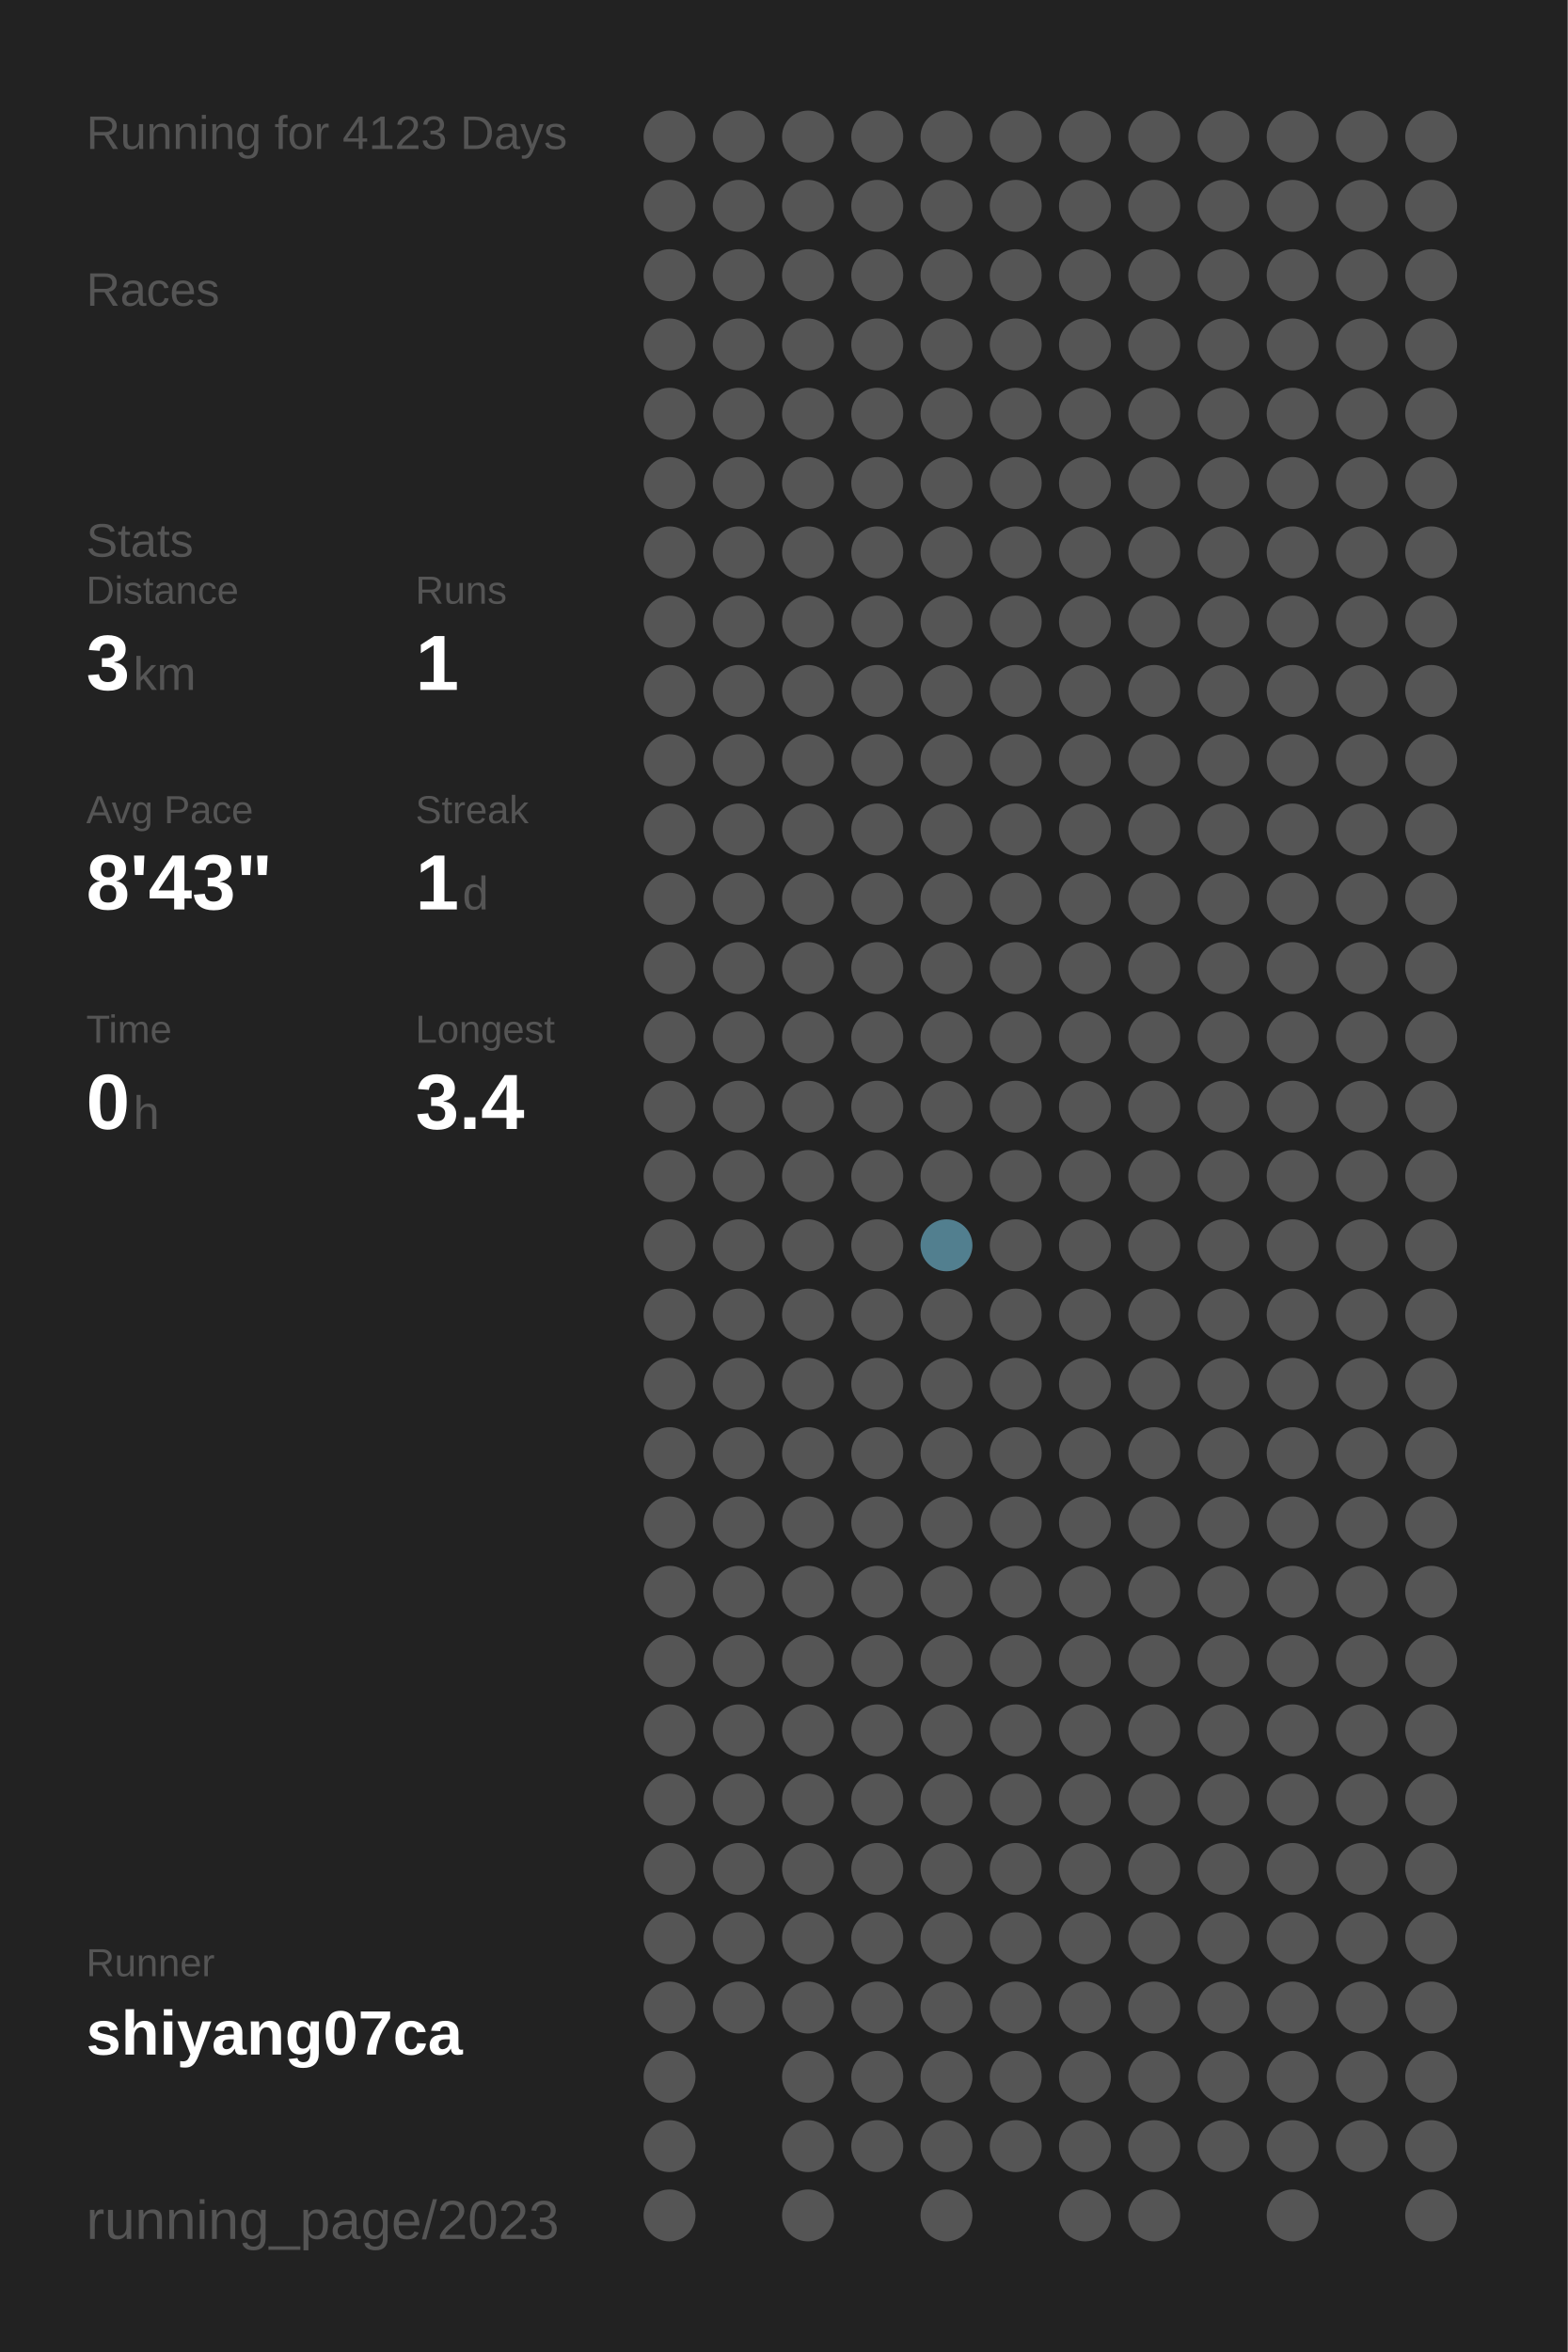
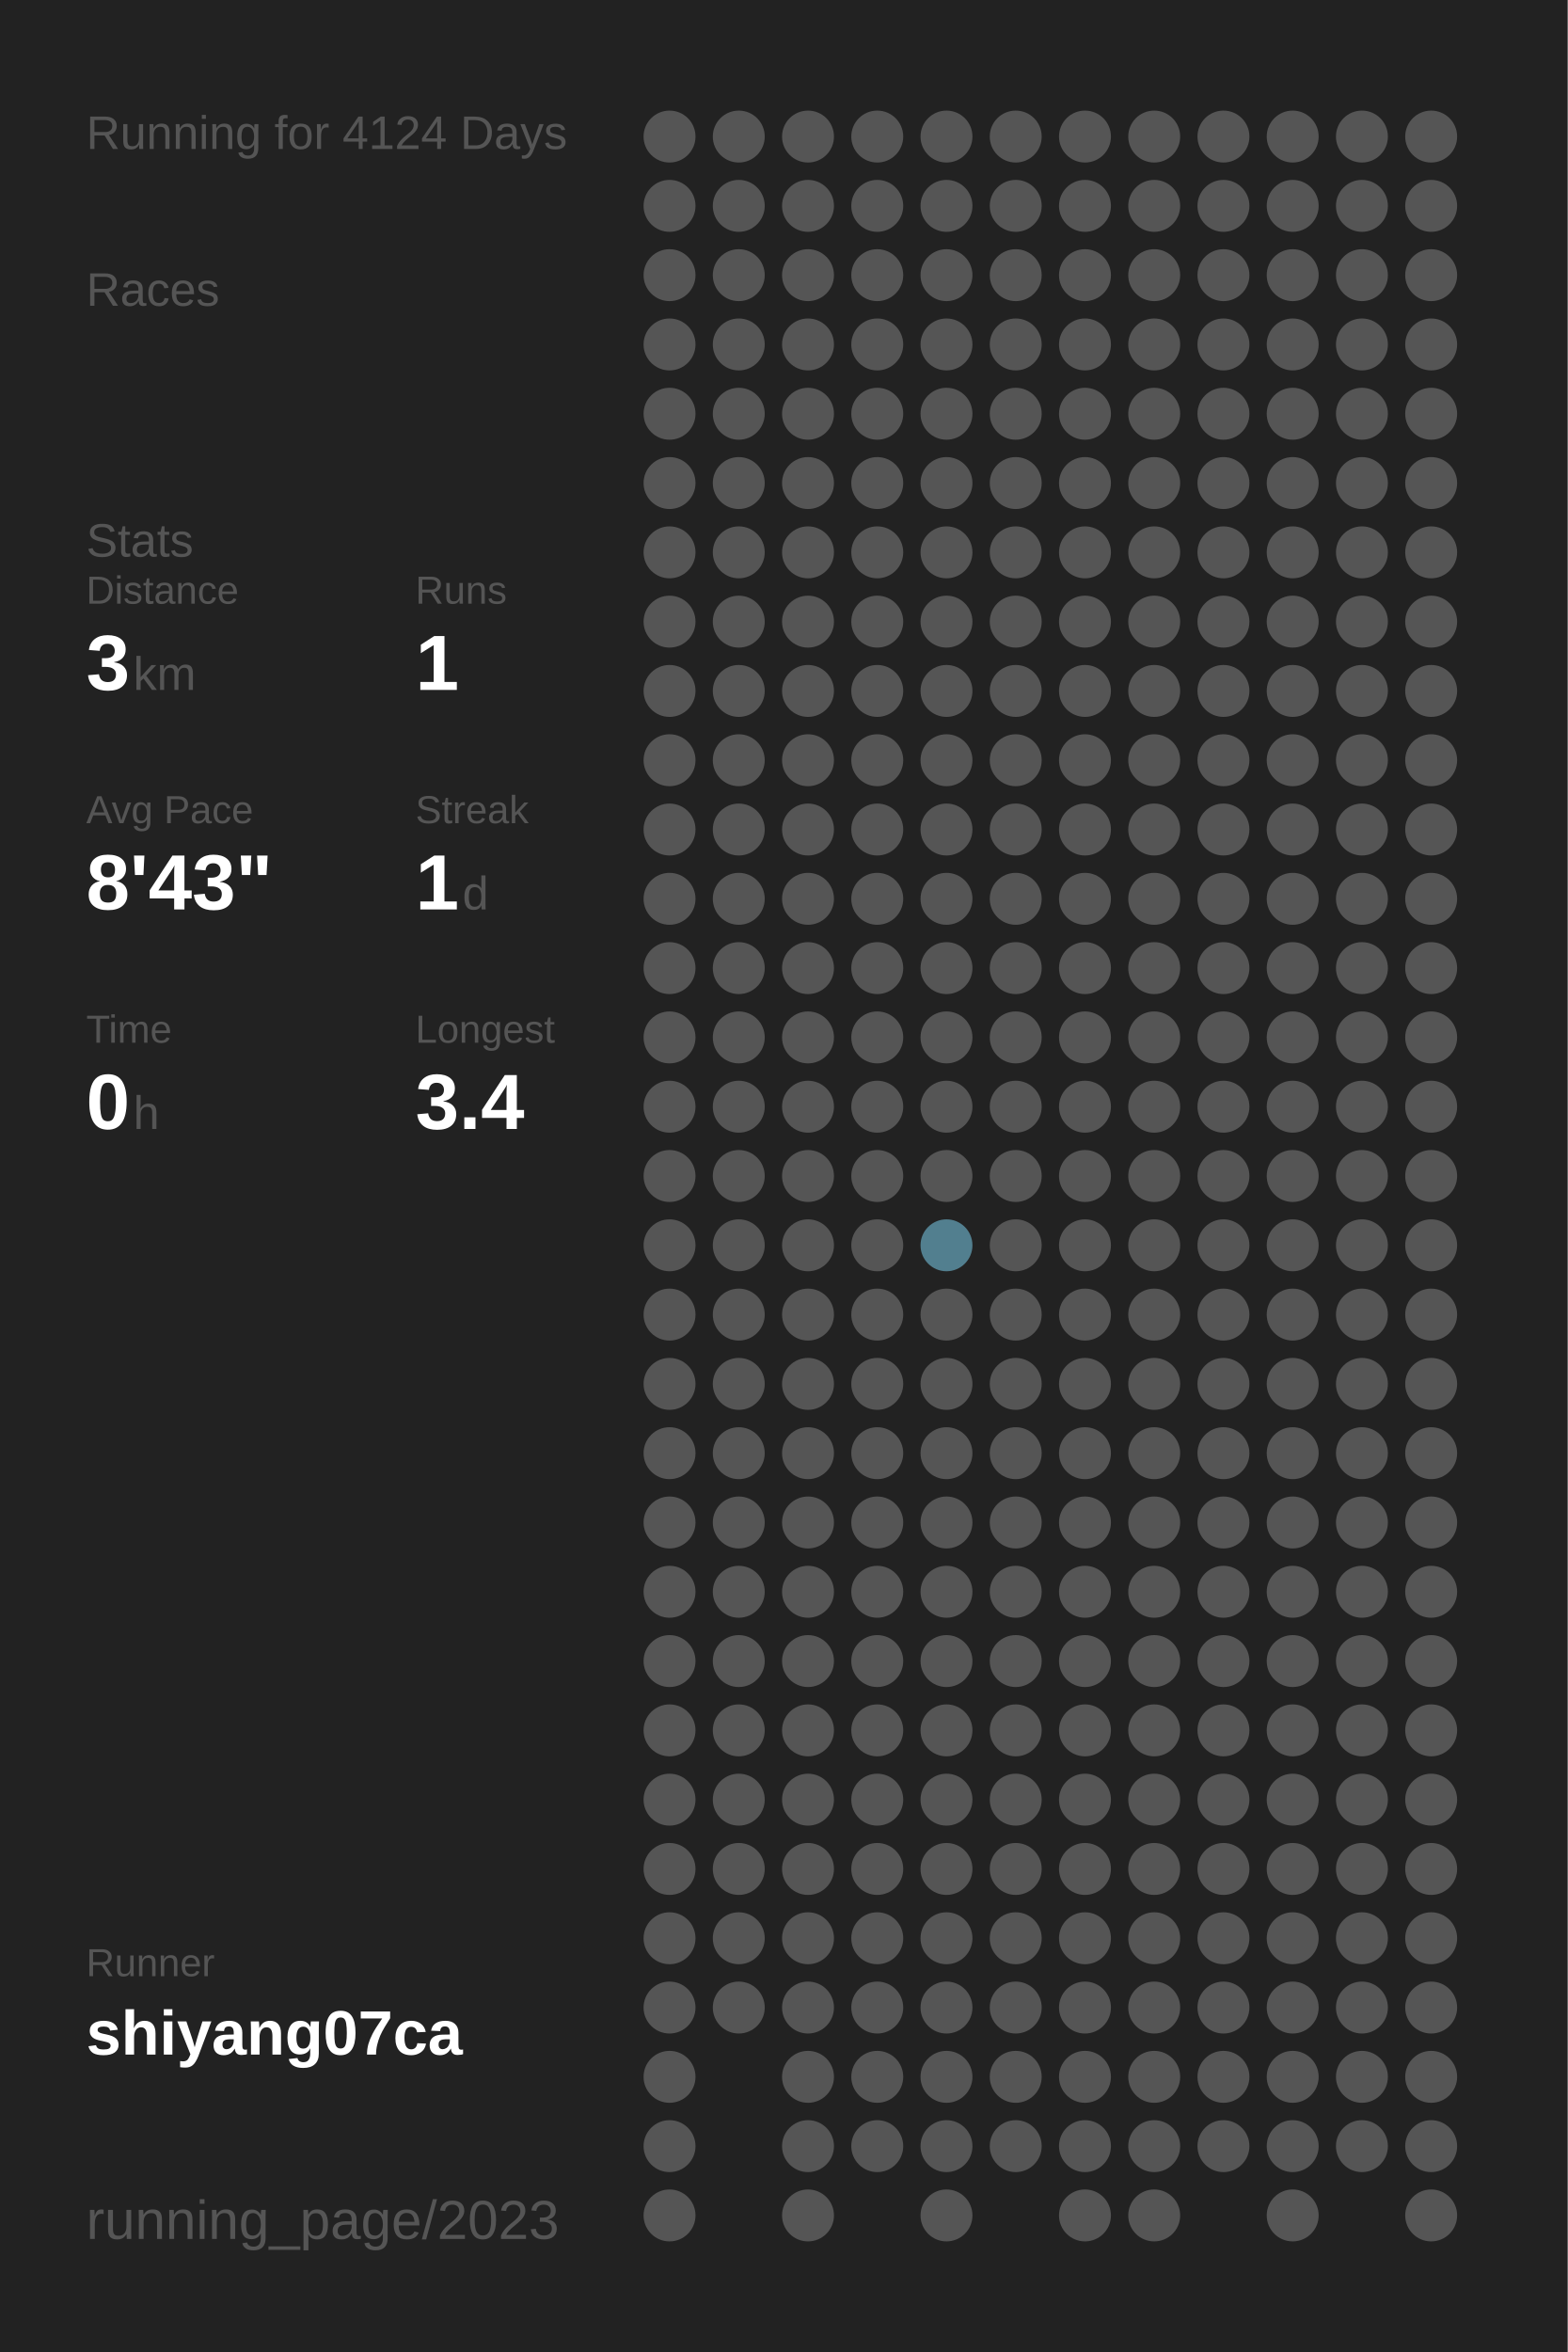
<svg xmlns="http://www.w3.org/2000/svg" baseProfile="full" height="300mm" version="1.1" viewBox="0,0,200,300" width="200mm">
  <defs />
  <rect fill="#222222" height="300" width="200" x="0" y="0" />
-   <text fill="#555555" style="font-size:6px; font-family:Arial;" x="11" y="19">Running for 4123 Days</text>
+   <text fill="#555555" style="font-size:6px; font-family:Arial;" x="11" y="19">Running for 4124 Days</text>
  <text fill="#555555" style="font-size:6px; font-family:Arial;" x="11" y="39">Races</text>
  <text fill="#555555" style="font-size:6px; font-family:Arial;" x="11" y="71">Stats</text>
  <text fill="#555555" style="font-size:5px; font-family:Arial;" x="11" y="77">Distance</text>
  <text fill="#FFFFFF" style="font-size:10px; font-family:Arial; font-weight:bold;" x="11" y="88">3</text>
  <text fill="#555555" style="font-size:6px; font-family:Arial;" x="17" y="88">km</text>
  <text fill="#555555" style="font-size:5px; font-family:Arial;" x="53" y="77">Runs</text>
  <text fill="#FFFFFF" style="font-size:10px; font-family:Arial; font-weight:bold;" x="53" y="88">1</text>
  <text fill="#555555" style="font-size:5px; font-family:Arial;" x="11" y="105">Avg Pace</text>
  <text fill="#FFFFFF" style="font-size:10px; font-family:Arial; font-weight:bold;" x="11" y="116">8'43"</text>
  <text fill="#555555" style="font-size:5px; font-family:Arial;" x="53" y="105">Streak</text>
  <text fill="#FFFFFF" style="font-size:10px; font-family:Arial; font-weight:bold;" x="53" y="116">1</text>
  <text fill="#555555" style="font-size:6px; font-family:Arial;" x="59" y="116">d</text>
  <text fill="#555555" style="font-size:5px; font-family:Arial;" x="11" y="133">Time</text>
  <text fill="#FFFFFF" style="font-size:10px; font-family:Arial; font-weight:bold;" x="11" y="144">0</text>
  <text fill="#555555" style="font-size:6px; font-family:Arial;" x="17" y="144">h</text>
  <text fill="#555555" style="font-size:5px; font-family:Arial;" x="53" y="133">Longest</text>
  <text fill="#FFFFFF" style="font-size:10px; font-family:Arial; font-weight:bold;" x="53" y="144">3.4</text>
  <text fill="#555555" style="font-size:5px; font-family:Arial;" x="11" y="252.065">Runner</text>
  <text fill="#FFFFFF" style="font-size:8px; font-family:Arial; font-weight:bold;" x="11" y="262.065">shiyang07ca</text>
  <text fill="#555555" style="font-size:7px; font-family:Arial;" x="11" y="285.581">running_page/2023</text>
  <circle cx="85.417" cy="17.419" fill="#555555" r="3.312" />
  <circle cx="85.417" cy="26.258" fill="#555555" r="3.312" />
  <circle cx="85.417" cy="35.097" fill="#555555" r="3.312" />
  <circle cx="85.417" cy="43.935" fill="#555555" r="3.312" />
  <circle cx="85.417" cy="52.774" fill="#555555" r="3.312" />
  <circle cx="85.417" cy="61.613" fill="#555555" r="3.312" />
  <circle cx="85.417" cy="70.452" fill="#555555" r="3.312" />
  <circle cx="85.417" cy="79.29" fill="#555555" r="3.312" />
  <circle cx="85.417" cy="88.129" fill="#555555" r="3.312" />
  <circle cx="85.417" cy="96.968" fill="#555555" r="3.312" />
  <circle cx="85.417" cy="105.806" fill="#555555" r="3.312" />
  <circle cx="85.417" cy="114.645" fill="#555555" r="3.312" />
  <circle cx="85.417" cy="123.484" fill="#555555" r="3.312" />
  <circle cx="85.417" cy="132.323" fill="#555555" r="3.312" />
  <circle cx="85.417" cy="141.161" fill="#555555" r="3.312" />
  <circle cx="85.417" cy="150" fill="#555555" r="3.312" />
  <circle cx="85.417" cy="158.839" fill="#555555" r="3.312" />
  <circle cx="85.417" cy="167.677" fill="#555555" r="3.312" />
  <circle cx="85.417" cy="176.516" fill="#555555" r="3.312" />
  <circle cx="85.417" cy="185.355" fill="#555555" r="3.312" />
  <circle cx="85.417" cy="194.194" fill="#555555" r="3.312" />
  <circle cx="85.417" cy="203.032" fill="#555555" r="3.312" />
  <circle cx="85.417" cy="211.871" fill="#555555" r="3.312" />
  <circle cx="85.417" cy="220.71" fill="#555555" r="3.312" />
  <circle cx="85.417" cy="229.548" fill="#555555" r="3.312" />
  <circle cx="85.417" cy="238.387" fill="#555555" r="3.312" />
  <circle cx="85.417" cy="247.226" fill="#555555" r="3.312" />
  <circle cx="85.417" cy="256.065" fill="#555555" r="3.312" />
  <circle cx="85.417" cy="264.903" fill="#555555" r="3.312" />
  <circle cx="85.417" cy="273.742" fill="#555555" r="3.312" />
  <circle cx="85.417" cy="282.581" fill="#555555" r="3.312" />
  <circle cx="94.25" cy="17.419" fill="#555555" r="3.312" />
  <circle cx="94.25" cy="26.258" fill="#555555" r="3.312" />
  <circle cx="94.25" cy="35.097" fill="#555555" r="3.312" />
  <circle cx="94.25" cy="43.935" fill="#555555" r="3.312" />
  <circle cx="94.25" cy="52.774" fill="#555555" r="3.312" />
  <circle cx="94.25" cy="61.613" fill="#555555" r="3.312" />
  <circle cx="94.25" cy="70.452" fill="#555555" r="3.312" />
  <circle cx="94.25" cy="79.29" fill="#555555" r="3.312" />
  <circle cx="94.25" cy="88.129" fill="#555555" r="3.312" />
  <circle cx="94.25" cy="96.968" fill="#555555" r="3.312" />
  <circle cx="94.25" cy="105.806" fill="#555555" r="3.312" />
  <circle cx="94.25" cy="114.645" fill="#555555" r="3.312" />
  <circle cx="94.25" cy="123.484" fill="#555555" r="3.312" />
  <circle cx="94.25" cy="132.323" fill="#555555" r="3.312" />
  <circle cx="94.25" cy="141.161" fill="#555555" r="3.312" />
  <circle cx="94.25" cy="150" fill="#555555" r="3.312" />
  <circle cx="94.25" cy="158.839" fill="#555555" r="3.312" />
  <circle cx="94.25" cy="167.677" fill="#555555" r="3.312" />
  <circle cx="94.25" cy="176.516" fill="#555555" r="3.312" />
  <circle cx="94.25" cy="185.355" fill="#555555" r="3.312" />
  <circle cx="94.25" cy="194.194" fill="#555555" r="3.312" />
  <circle cx="94.25" cy="203.032" fill="#555555" r="3.312" />
  <circle cx="94.25" cy="211.871" fill="#555555" r="3.312" />
  <circle cx="94.25" cy="220.71" fill="#555555" r="3.312" />
  <circle cx="94.25" cy="229.548" fill="#555555" r="3.312" />
  <circle cx="94.25" cy="238.387" fill="#555555" r="3.312" />
  <circle cx="94.25" cy="247.226" fill="#555555" r="3.312" />
  <circle cx="94.25" cy="256.065" fill="#555555" r="3.312" />
  <circle cx="103.083" cy="17.419" fill="#555555" r="3.312" />
  <circle cx="103.083" cy="26.258" fill="#555555" r="3.312" />
  <circle cx="103.083" cy="35.097" fill="#555555" r="3.312" />
  <circle cx="103.083" cy="43.935" fill="#555555" r="3.312" />
  <circle cx="103.083" cy="52.774" fill="#555555" r="3.312" />
  <circle cx="103.083" cy="61.613" fill="#555555" r="3.312" />
  <circle cx="103.083" cy="70.452" fill="#555555" r="3.312" />
  <circle cx="103.083" cy="79.29" fill="#555555" r="3.312" />
  <circle cx="103.083" cy="88.129" fill="#555555" r="3.312" />
  <circle cx="103.083" cy="96.968" fill="#555555" r="3.312" />
  <circle cx="103.083" cy="105.806" fill="#555555" r="3.312" />
  <circle cx="103.083" cy="114.645" fill="#555555" r="3.312" />
  <circle cx="103.083" cy="123.484" fill="#555555" r="3.312" />
  <circle cx="103.083" cy="132.323" fill="#555555" r="3.312" />
  <circle cx="103.083" cy="141.161" fill="#555555" r="3.312" />
  <circle cx="103.083" cy="150" fill="#555555" r="3.312" />
  <circle cx="103.083" cy="158.839" fill="#555555" r="3.312" />
  <circle cx="103.083" cy="167.677" fill="#555555" r="3.312" />
  <circle cx="103.083" cy="176.516" fill="#555555" r="3.312" />
  <circle cx="103.083" cy="185.355" fill="#555555" r="3.312" />
  <circle cx="103.083" cy="194.194" fill="#555555" r="3.312" />
  <circle cx="103.083" cy="203.032" fill="#555555" r="3.312" />
  <circle cx="103.083" cy="211.871" fill="#555555" r="3.312" />
  <circle cx="103.083" cy="220.71" fill="#555555" r="3.312" />
  <circle cx="103.083" cy="229.548" fill="#555555" r="3.312" />
  <circle cx="103.083" cy="238.387" fill="#555555" r="3.312" />
  <circle cx="103.083" cy="247.226" fill="#555555" r="3.312" />
  <circle cx="103.083" cy="256.065" fill="#555555" r="3.312" />
  <circle cx="103.083" cy="264.903" fill="#555555" r="3.312" />
  <circle cx="103.083" cy="273.742" fill="#555555" r="3.312" />
  <circle cx="103.083" cy="282.581" fill="#555555" r="3.312" />
  <circle cx="111.917" cy="17.419" fill="#555555" r="3.312" />
  <circle cx="111.917" cy="26.258" fill="#555555" r="3.312" />
  <circle cx="111.917" cy="35.097" fill="#555555" r="3.312" />
  <circle cx="111.917" cy="43.935" fill="#555555" r="3.312" />
  <circle cx="111.917" cy="52.774" fill="#555555" r="3.312" />
  <circle cx="111.917" cy="61.613" fill="#555555" r="3.312" />
  <circle cx="111.917" cy="70.452" fill="#555555" r="3.312" />
  <circle cx="111.917" cy="79.29" fill="#555555" r="3.312" />
  <circle cx="111.917" cy="88.129" fill="#555555" r="3.312" />
  <circle cx="111.917" cy="96.968" fill="#555555" r="3.312" />
  <circle cx="111.917" cy="105.806" fill="#555555" r="3.312" />
  <circle cx="111.917" cy="114.645" fill="#555555" r="3.312" />
  <circle cx="111.917" cy="123.484" fill="#555555" r="3.312" />
  <circle cx="111.917" cy="132.323" fill="#555555" r="3.312" />
  <circle cx="111.917" cy="141.161" fill="#555555" r="3.312" />
  <circle cx="111.917" cy="150" fill="#555555" r="3.312" />
  <circle cx="111.917" cy="158.839" fill="#555555" r="3.312" />
  <circle cx="111.917" cy="167.677" fill="#555555" r="3.312" />
  <circle cx="111.917" cy="176.516" fill="#555555" r="3.312" />
  <circle cx="111.917" cy="185.355" fill="#555555" r="3.312" />
  <circle cx="111.917" cy="194.194" fill="#555555" r="3.312" />
  <circle cx="111.917" cy="203.032" fill="#555555" r="3.312" />
  <circle cx="111.917" cy="211.871" fill="#555555" r="3.312" />
  <circle cx="111.917" cy="220.71" fill="#555555" r="3.312" />
  <circle cx="111.917" cy="229.548" fill="#555555" r="3.312" />
  <circle cx="111.917" cy="238.387" fill="#555555" r="3.312" />
  <circle cx="111.917" cy="247.226" fill="#555555" r="3.312" />
  <circle cx="111.917" cy="256.065" fill="#555555" r="3.312" />
  <circle cx="111.917" cy="264.903" fill="#555555" r="3.312" />
  <circle cx="111.917" cy="273.742" fill="#555555" r="3.312" />
  <circle cx="120.75" cy="17.419" fill="#555555" r="3.312" />
  <circle cx="120.75" cy="26.258" fill="#555555" r="3.312" />
  <circle cx="120.75" cy="35.097" fill="#555555" r="3.312" />
  <circle cx="120.75" cy="43.935" fill="#555555" r="3.312" />
  <circle cx="120.75" cy="52.774" fill="#555555" r="3.312" />
  <circle cx="120.75" cy="61.613" fill="#555555" r="3.312" />
  <circle cx="120.75" cy="70.452" fill="#555555" r="3.312" />
  <circle cx="120.75" cy="79.29" fill="#555555" r="3.312" />
  <circle cx="120.75" cy="88.129" fill="#555555" r="3.312" />
  <circle cx="120.75" cy="96.968" fill="#555555" r="3.312" />
  <circle cx="120.75" cy="105.806" fill="#555555" r="3.312" />
  <circle cx="120.75" cy="114.645" fill="#555555" r="3.312" />
  <circle cx="120.75" cy="123.484" fill="#555555" r="3.312" />
  <circle cx="120.75" cy="132.323" fill="#555555" r="3.312" />
  <circle cx="120.75" cy="141.161" fill="#555555" r="3.312" />
  <circle cx="120.75" cy="150" fill="#555555" r="3.312" />
  <circle cx="120.75" cy="158.839" fill="#527f8f" r="3.312" />
  <circle cx="120.75" cy="167.677" fill="#555555" r="3.312" />
  <circle cx="120.75" cy="176.516" fill="#555555" r="3.312" />
  <circle cx="120.75" cy="185.355" fill="#555555" r="3.312" />
  <circle cx="120.75" cy="194.194" fill="#555555" r="3.312" />
  <circle cx="120.75" cy="203.032" fill="#555555" r="3.312" />
  <circle cx="120.75" cy="211.871" fill="#555555" r="3.312" />
  <circle cx="120.75" cy="220.71" fill="#555555" r="3.312" />
  <circle cx="120.75" cy="229.548" fill="#555555" r="3.312" />
  <circle cx="120.75" cy="238.387" fill="#555555" r="3.312" />
  <circle cx="120.75" cy="247.226" fill="#555555" r="3.312" />
  <circle cx="120.75" cy="256.065" fill="#555555" r="3.312" />
  <circle cx="120.75" cy="264.903" fill="#555555" r="3.312" />
  <circle cx="120.75" cy="273.742" fill="#555555" r="3.312" />
  <circle cx="120.75" cy="282.581" fill="#555555" r="3.312" />
  <circle cx="129.583" cy="17.419" fill="#555555" r="3.312" />
  <circle cx="129.583" cy="26.258" fill="#555555" r="3.312" />
  <circle cx="129.583" cy="35.097" fill="#555555" r="3.312" />
  <circle cx="129.583" cy="43.935" fill="#555555" r="3.312" />
  <circle cx="129.583" cy="52.774" fill="#555555" r="3.312" />
  <circle cx="129.583" cy="61.613" fill="#555555" r="3.312" />
  <circle cx="129.583" cy="70.452" fill="#555555" r="3.312" />
  <circle cx="129.583" cy="79.29" fill="#555555" r="3.312" />
  <circle cx="129.583" cy="88.129" fill="#555555" r="3.312" />
  <circle cx="129.583" cy="96.968" fill="#555555" r="3.312" />
  <circle cx="129.583" cy="105.806" fill="#555555" r="3.312" />
  <circle cx="129.583" cy="114.645" fill="#555555" r="3.312" />
  <circle cx="129.583" cy="123.484" fill="#555555" r="3.312" />
  <circle cx="129.583" cy="132.323" fill="#555555" r="3.312" />
  <circle cx="129.583" cy="141.161" fill="#555555" r="3.312" />
  <circle cx="129.583" cy="150" fill="#555555" r="3.312" />
  <circle cx="129.583" cy="158.839" fill="#555555" r="3.312" />
  <circle cx="129.583" cy="167.677" fill="#555555" r="3.312" />
  <circle cx="129.583" cy="176.516" fill="#555555" r="3.312" />
  <circle cx="129.583" cy="185.355" fill="#555555" r="3.312" />
  <circle cx="129.583" cy="194.194" fill="#555555" r="3.312" />
  <circle cx="129.583" cy="203.032" fill="#555555" r="3.312" />
  <circle cx="129.583" cy="211.871" fill="#555555" r="3.312" />
  <circle cx="129.583" cy="220.71" fill="#555555" r="3.312" />
  <circle cx="129.583" cy="229.548" fill="#555555" r="3.312" />
  <circle cx="129.583" cy="238.387" fill="#555555" r="3.312" />
  <circle cx="129.583" cy="247.226" fill="#555555" r="3.312" />
  <circle cx="129.583" cy="256.065" fill="#555555" r="3.312" />
  <circle cx="129.583" cy="264.903" fill="#555555" r="3.312" />
  <circle cx="129.583" cy="273.742" fill="#555555" r="3.312" />
  <circle cx="138.417" cy="17.419" fill="#555555" r="3.312" />
  <circle cx="138.417" cy="26.258" fill="#555555" r="3.312" />
  <circle cx="138.417" cy="35.097" fill="#555555" r="3.312" />
  <circle cx="138.417" cy="43.935" fill="#555555" r="3.312" />
  <circle cx="138.417" cy="52.774" fill="#555555" r="3.312" />
  <circle cx="138.417" cy="61.613" fill="#555555" r="3.312" />
  <circle cx="138.417" cy="70.452" fill="#555555" r="3.312" />
  <circle cx="138.417" cy="79.29" fill="#555555" r="3.312" />
  <circle cx="138.417" cy="88.129" fill="#555555" r="3.312" />
  <circle cx="138.417" cy="96.968" fill="#555555" r="3.312" />
  <circle cx="138.417" cy="105.806" fill="#555555" r="3.312" />
  <circle cx="138.417" cy="114.645" fill="#555555" r="3.312" />
  <circle cx="138.417" cy="123.484" fill="#555555" r="3.312" />
  <circle cx="138.417" cy="132.323" fill="#555555" r="3.312" />
  <circle cx="138.417" cy="141.161" fill="#555555" r="3.312" />
  <circle cx="138.417" cy="150" fill="#555555" r="3.312" />
  <circle cx="138.417" cy="158.839" fill="#555555" r="3.312" />
  <circle cx="138.417" cy="167.677" fill="#555555" r="3.312" />
  <circle cx="138.417" cy="176.516" fill="#555555" r="3.312" />
  <circle cx="138.417" cy="185.355" fill="#555555" r="3.312" />
  <circle cx="138.417" cy="194.194" fill="#555555" r="3.312" />
  <circle cx="138.417" cy="203.032" fill="#555555" r="3.312" />
  <circle cx="138.417" cy="211.871" fill="#555555" r="3.312" />
  <circle cx="138.417" cy="220.71" fill="#555555" r="3.312" />
  <circle cx="138.417" cy="229.548" fill="#555555" r="3.312" />
  <circle cx="138.417" cy="238.387" fill="#555555" r="3.312" />
  <circle cx="138.417" cy="247.226" fill="#555555" r="3.312" />
  <circle cx="138.417" cy="256.065" fill="#555555" r="3.312" />
  <circle cx="138.417" cy="264.903" fill="#555555" r="3.312" />
  <circle cx="138.417" cy="273.742" fill="#555555" r="3.312" />
  <circle cx="138.417" cy="282.581" fill="#555555" r="3.312" />
  <circle cx="147.25" cy="17.419" fill="#555555" r="3.312" />
  <circle cx="147.25" cy="26.258" fill="#555555" r="3.312" />
  <circle cx="147.25" cy="35.097" fill="#555555" r="3.312" />
  <circle cx="147.25" cy="43.935" fill="#555555" r="3.312" />
  <circle cx="147.25" cy="52.774" fill="#555555" r="3.312" />
  <circle cx="147.25" cy="61.613" fill="#555555" r="3.312" />
  <circle cx="147.25" cy="70.452" fill="#555555" r="3.312" />
  <circle cx="147.25" cy="79.29" fill="#555555" r="3.312" />
  <circle cx="147.25" cy="88.129" fill="#555555" r="3.312" />
  <circle cx="147.25" cy="96.968" fill="#555555" r="3.312" />
  <circle cx="147.25" cy="105.806" fill="#555555" r="3.312" />
  <circle cx="147.25" cy="114.645" fill="#555555" r="3.312" />
  <circle cx="147.25" cy="123.484" fill="#555555" r="3.312" />
  <circle cx="147.25" cy="132.323" fill="#555555" r="3.312" />
  <circle cx="147.25" cy="141.161" fill="#555555" r="3.312" />
  <circle cx="147.25" cy="150" fill="#555555" r="3.312" />
  <circle cx="147.25" cy="158.839" fill="#555555" r="3.312" />
  <circle cx="147.25" cy="167.677" fill="#555555" r="3.312" />
  <circle cx="147.25" cy="176.516" fill="#555555" r="3.312" />
  <circle cx="147.25" cy="185.355" fill="#555555" r="3.312" />
  <circle cx="147.25" cy="194.194" fill="#555555" r="3.312" />
  <circle cx="147.25" cy="203.032" fill="#555555" r="3.312" />
  <circle cx="147.25" cy="211.871" fill="#555555" r="3.312" />
  <circle cx="147.25" cy="220.71" fill="#555555" r="3.312" />
  <circle cx="147.25" cy="229.548" fill="#555555" r="3.312" />
  <circle cx="147.25" cy="238.387" fill="#555555" r="3.312" />
  <circle cx="147.25" cy="247.226" fill="#555555" r="3.312" />
  <circle cx="147.25" cy="256.065" fill="#555555" r="3.312" />
  <circle cx="147.25" cy="264.903" fill="#555555" r="3.312" />
  <circle cx="147.25" cy="273.742" fill="#555555" r="3.312" />
  <circle cx="147.25" cy="282.581" fill="#555555" r="3.312" />
  <circle cx="156.083" cy="17.419" fill="#555555" r="3.312" />
  <circle cx="156.083" cy="26.258" fill="#555555" r="3.312" />
  <circle cx="156.083" cy="35.097" fill="#555555" r="3.312" />
  <circle cx="156.083" cy="43.935" fill="#555555" r="3.312" />
  <circle cx="156.083" cy="52.774" fill="#555555" r="3.312" />
  <circle cx="156.083" cy="61.613" fill="#555555" r="3.312" />
  <circle cx="156.083" cy="70.452" fill="#555555" r="3.312" />
  <circle cx="156.083" cy="79.29" fill="#555555" r="3.312" />
  <circle cx="156.083" cy="88.129" fill="#555555" r="3.312" />
  <circle cx="156.083" cy="96.968" fill="#555555" r="3.312" />
  <circle cx="156.083" cy="105.806" fill="#555555" r="3.312" />
  <circle cx="156.083" cy="114.645" fill="#555555" r="3.312" />
  <circle cx="156.083" cy="123.484" fill="#555555" r="3.312" />
  <circle cx="156.083" cy="132.323" fill="#555555" r="3.312" />
  <circle cx="156.083" cy="141.161" fill="#555555" r="3.312" />
  <circle cx="156.083" cy="150" fill="#555555" r="3.312" />
  <circle cx="156.083" cy="158.839" fill="#555555" r="3.312" />
  <circle cx="156.083" cy="167.677" fill="#555555" r="3.312" />
  <circle cx="156.083" cy="176.516" fill="#555555" r="3.312" />
  <circle cx="156.083" cy="185.355" fill="#555555" r="3.312" />
  <circle cx="156.083" cy="194.194" fill="#555555" r="3.312" />
  <circle cx="156.083" cy="203.032" fill="#555555" r="3.312" />
  <circle cx="156.083" cy="211.871" fill="#555555" r="3.312" />
  <circle cx="156.083" cy="220.71" fill="#555555" r="3.312" />
  <circle cx="156.083" cy="229.548" fill="#555555" r="3.312" />
  <circle cx="156.083" cy="238.387" fill="#555555" r="3.312" />
  <circle cx="156.083" cy="247.226" fill="#555555" r="3.312" />
  <circle cx="156.083" cy="256.065" fill="#555555" r="3.312" />
  <circle cx="156.083" cy="264.903" fill="#555555" r="3.312" />
  <circle cx="156.083" cy="273.742" fill="#555555" r="3.312" />
  <circle cx="164.917" cy="17.419" fill="#555555" r="3.312" />
  <circle cx="164.917" cy="26.258" fill="#555555" r="3.312" />
  <circle cx="164.917" cy="35.097" fill="#555555" r="3.312" />
  <circle cx="164.917" cy="43.935" fill="#555555" r="3.312" />
  <circle cx="164.917" cy="52.774" fill="#555555" r="3.312" />
  <circle cx="164.917" cy="61.613" fill="#555555" r="3.312" />
  <circle cx="164.917" cy="70.452" fill="#555555" r="3.312" />
  <circle cx="164.917" cy="79.29" fill="#555555" r="3.312" />
  <circle cx="164.917" cy="88.129" fill="#555555" r="3.312" />
  <circle cx="164.917" cy="96.968" fill="#555555" r="3.312" />
  <circle cx="164.917" cy="105.806" fill="#555555" r="3.312" />
  <circle cx="164.917" cy="114.645" fill="#555555" r="3.312" />
  <circle cx="164.917" cy="123.484" fill="#555555" r="3.312" />
  <circle cx="164.917" cy="132.323" fill="#555555" r="3.312" />
  <circle cx="164.917" cy="141.161" fill="#555555" r="3.312" />
  <circle cx="164.917" cy="150" fill="#555555" r="3.312" />
  <circle cx="164.917" cy="158.839" fill="#555555" r="3.312" />
  <circle cx="164.917" cy="167.677" fill="#555555" r="3.312" />
  <circle cx="164.917" cy="176.516" fill="#555555" r="3.312" />
  <circle cx="164.917" cy="185.355" fill="#555555" r="3.312" />
  <circle cx="164.917" cy="194.194" fill="#555555" r="3.312" />
  <circle cx="164.917" cy="203.032" fill="#555555" r="3.312" />
  <circle cx="164.917" cy="211.871" fill="#555555" r="3.312" />
  <circle cx="164.917" cy="220.71" fill="#555555" r="3.312" />
  <circle cx="164.917" cy="229.548" fill="#555555" r="3.312" />
  <circle cx="164.917" cy="238.387" fill="#555555" r="3.312" />
  <circle cx="164.917" cy="247.226" fill="#555555" r="3.312" />
  <circle cx="164.917" cy="256.065" fill="#555555" r="3.312" />
  <circle cx="164.917" cy="264.903" fill="#555555" r="3.312" />
  <circle cx="164.917" cy="273.742" fill="#555555" r="3.312" />
  <circle cx="164.917" cy="282.581" fill="#555555" r="3.312" />
  <circle cx="173.75" cy="17.419" fill="#555555" r="3.312" />
  <circle cx="173.75" cy="26.258" fill="#555555" r="3.312" />
  <circle cx="173.75" cy="35.097" fill="#555555" r="3.312" />
  <circle cx="173.75" cy="43.935" fill="#555555" r="3.312" />
  <circle cx="173.75" cy="52.774" fill="#555555" r="3.312" />
  <circle cx="173.75" cy="61.613" fill="#555555" r="3.312" />
  <circle cx="173.75" cy="70.452" fill="#555555" r="3.312" />
  <circle cx="173.75" cy="79.29" fill="#555555" r="3.312" />
  <circle cx="173.75" cy="88.129" fill="#555555" r="3.312" />
  <circle cx="173.75" cy="96.968" fill="#555555" r="3.312" />
  <circle cx="173.75" cy="105.806" fill="#555555" r="3.312" />
  <circle cx="173.75" cy="114.645" fill="#555555" r="3.312" />
  <circle cx="173.75" cy="123.484" fill="#555555" r="3.312" />
  <circle cx="173.75" cy="132.323" fill="#555555" r="3.312" />
  <circle cx="173.75" cy="141.161" fill="#555555" r="3.312" />
  <circle cx="173.75" cy="150" fill="#555555" r="3.312" />
  <circle cx="173.75" cy="158.839" fill="#555555" r="3.312" />
  <circle cx="173.75" cy="167.677" fill="#555555" r="3.312" />
  <circle cx="173.75" cy="176.516" fill="#555555" r="3.312" />
  <circle cx="173.75" cy="185.355" fill="#555555" r="3.312" />
  <circle cx="173.75" cy="194.194" fill="#555555" r="3.312" />
  <circle cx="173.75" cy="203.032" fill="#555555" r="3.312" />
  <circle cx="173.75" cy="211.871" fill="#555555" r="3.312" />
  <circle cx="173.75" cy="220.71" fill="#555555" r="3.312" />
  <circle cx="173.75" cy="229.548" fill="#555555" r="3.312" />
  <circle cx="173.75" cy="238.387" fill="#555555" r="3.312" />
  <circle cx="173.75" cy="247.226" fill="#555555" r="3.312" />
  <circle cx="173.75" cy="256.065" fill="#555555" r="3.312" />
  <circle cx="173.75" cy="264.903" fill="#555555" r="3.312" />
  <circle cx="173.75" cy="273.742" fill="#555555" r="3.312" />
  <circle cx="182.583" cy="17.419" fill="#555555" r="3.312" />
  <circle cx="182.583" cy="26.258" fill="#555555" r="3.312" />
  <circle cx="182.583" cy="35.097" fill="#555555" r="3.312" />
  <circle cx="182.583" cy="43.935" fill="#555555" r="3.312" />
  <circle cx="182.583" cy="52.774" fill="#555555" r="3.312" />
  <circle cx="182.583" cy="61.613" fill="#555555" r="3.312" />
  <circle cx="182.583" cy="70.452" fill="#555555" r="3.312" />
  <circle cx="182.583" cy="79.29" fill="#555555" r="3.312" />
  <circle cx="182.583" cy="88.129" fill="#555555" r="3.312" />
  <circle cx="182.583" cy="96.968" fill="#555555" r="3.312" />
  <circle cx="182.583" cy="105.806" fill="#555555" r="3.312" />
  <circle cx="182.583" cy="114.645" fill="#555555" r="3.312" />
  <circle cx="182.583" cy="123.484" fill="#555555" r="3.312" />
  <circle cx="182.583" cy="132.323" fill="#555555" r="3.312" />
  <circle cx="182.583" cy="141.161" fill="#555555" r="3.312" />
  <circle cx="182.583" cy="150" fill="#555555" r="3.312" />
  <circle cx="182.583" cy="158.839" fill="#555555" r="3.312" />
  <circle cx="182.583" cy="167.677" fill="#555555" r="3.312" />
  <circle cx="182.583" cy="176.516" fill="#555555" r="3.312" />
  <circle cx="182.583" cy="185.355" fill="#555555" r="3.312" />
  <circle cx="182.583" cy="194.194" fill="#555555" r="3.312" />
  <circle cx="182.583" cy="203.032" fill="#555555" r="3.312" />
  <circle cx="182.583" cy="211.871" fill="#555555" r="3.312" />
  <circle cx="182.583" cy="220.71" fill="#555555" r="3.312" />
  <circle cx="182.583" cy="229.548" fill="#555555" r="3.312" />
  <circle cx="182.583" cy="238.387" fill="#555555" r="3.312" />
  <circle cx="182.583" cy="247.226" fill="#555555" r="3.312" />
  <circle cx="182.583" cy="256.065" fill="#555555" r="3.312" />
  <circle cx="182.583" cy="264.903" fill="#555555" r="3.312" />
  <circle cx="182.583" cy="273.742" fill="#555555" r="3.312" />
  <circle cx="182.583" cy="282.581" fill="#555555" r="3.312" />
</svg>
